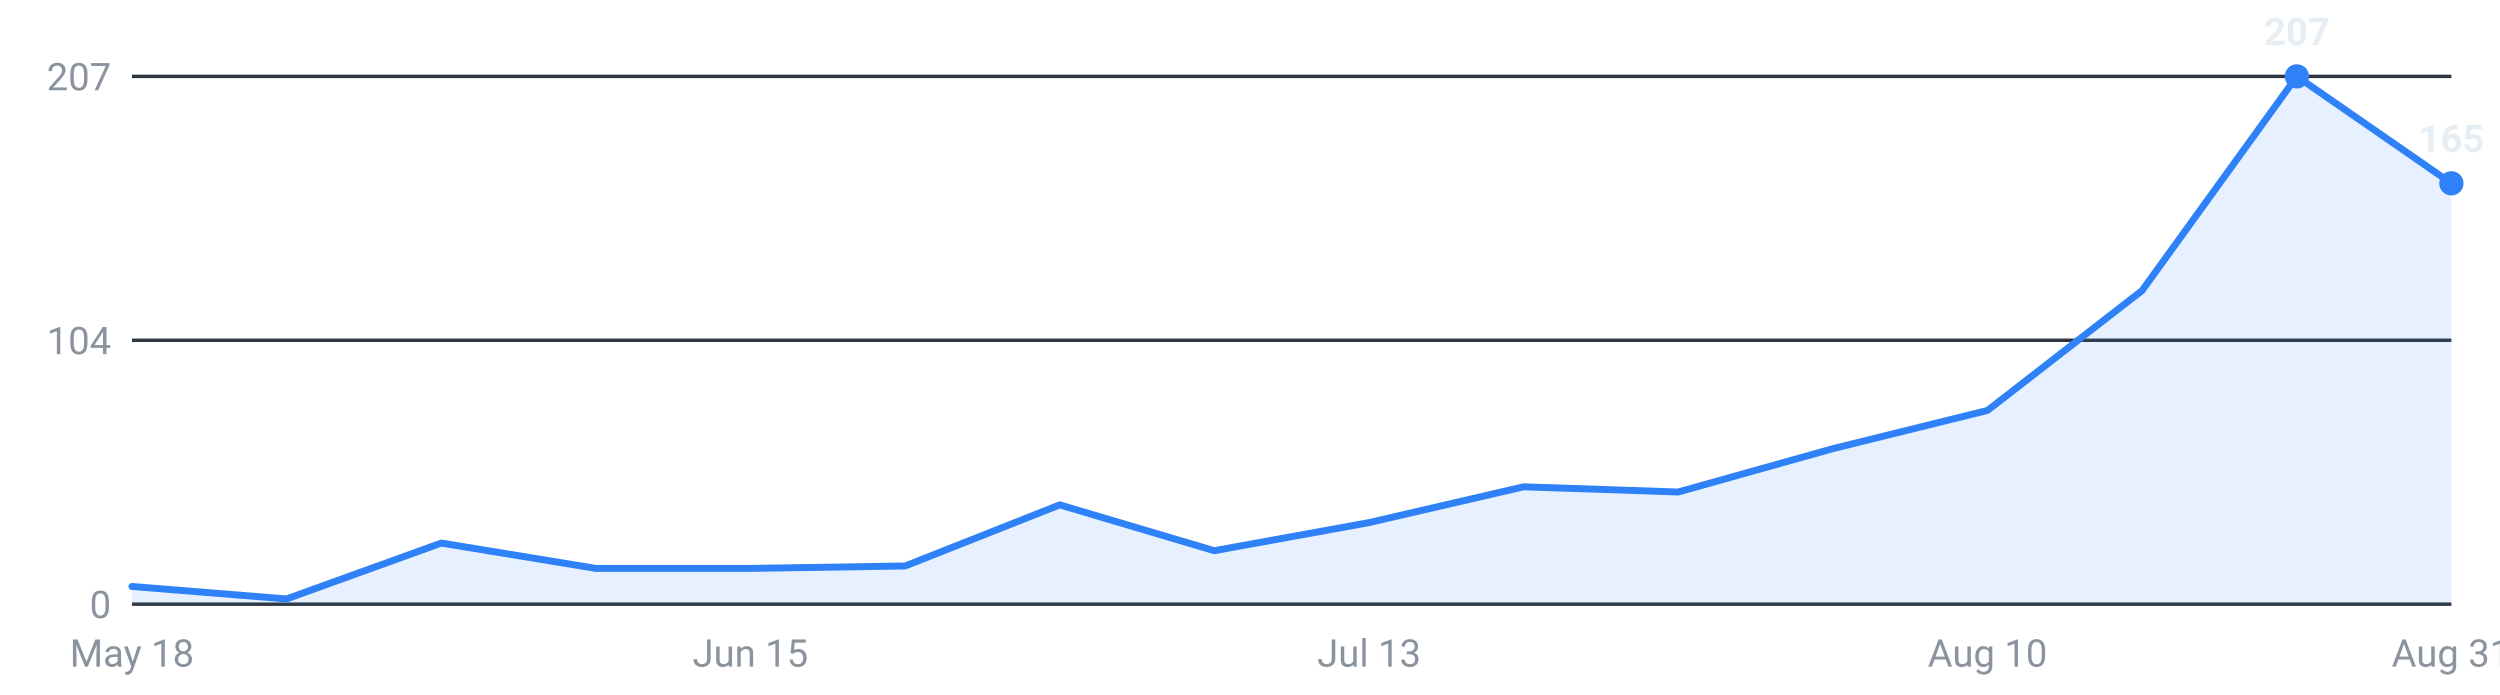
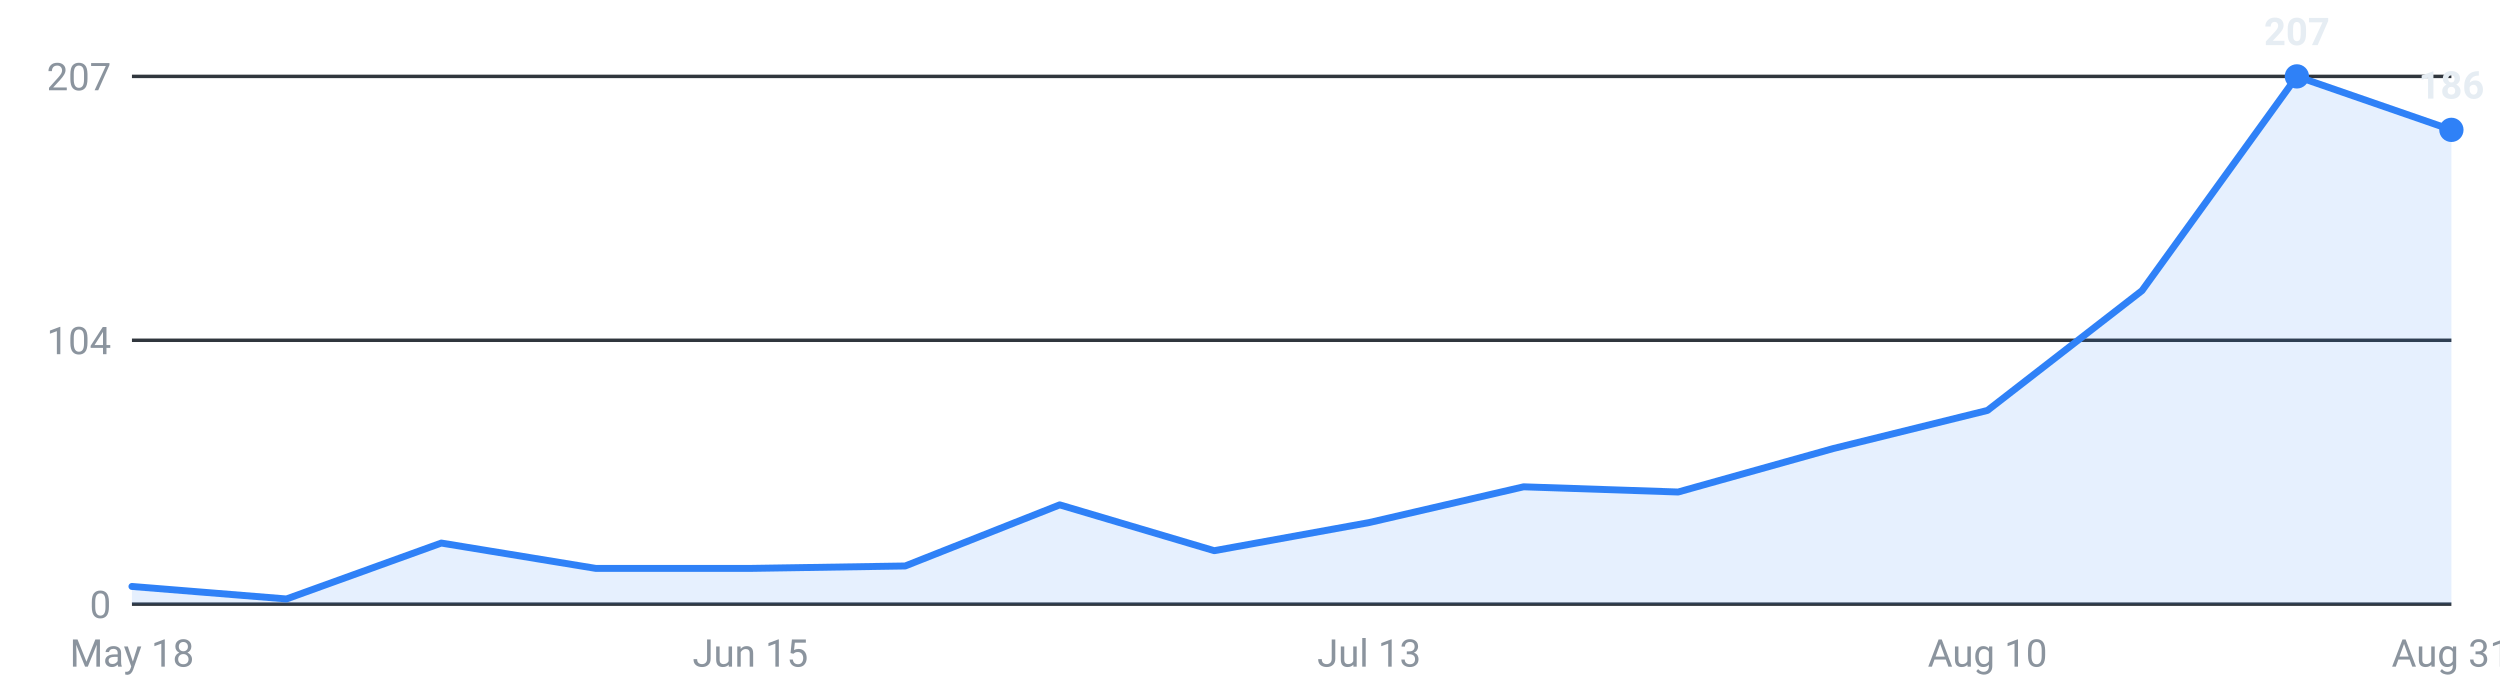
<svg xmlns="http://www.w3.org/2000/svg" viewBox="0 0 720 200" width="720" height="200" role="img" aria-label="Internships posted per week, last 16 weeks">
  <g font-family="-apple-system,Segoe UI,Roboto,sans-serif" font-size="11">
    <line x1="38" y1="174.0" x2="706" y2="174.0" stroke="#30363d" stroke-width="1" />
    <text x="32" y="178.0" text-anchor="end" fill="#8b949e">0</text>
    <line x1="38" y1="98.0" x2="706" y2="98.0" stroke="#30363d" stroke-width="1" />
    <text x="32" y="102.0" text-anchor="end" fill="#8b949e">104</text>
    <line x1="38" y1="22.0" x2="706" y2="22.0" stroke="#30363d" stroke-width="1" />
    <text x="32" y="26.0" text-anchor="end" fill="#8b949e">207</text>
-     <path d="M38.0,174 L38.0,168.9 L82.5,172.5 L127.1,156.4 L171.6,163.7 L216.1,163.7 L260.7,163.0 L305.2,145.4 L349.7,158.6 L394.3,150.5 L438.8,140.2 L483.3,141.7 L527.9,129.2 L572.4,118.2 L616.9,83.7 L661.5,22.0 L706.0,52.8 L706.0,174 Z" fill="#2f81f7" fill-opacity="0.12" />
-     <polyline points="38.0,168.9 82.5,172.5 127.1,156.4 171.6,163.7 216.1,163.7 260.7,163.0 305.2,145.4 349.7,158.6 394.3,150.5 438.8,140.2 483.3,141.7 527.9,129.2 572.4,118.2 616.9,83.7 661.5,22.0 706.0,52.8" fill="none" stroke="#2f81f7" stroke-width="2" stroke-linejoin="round" stroke-linecap="round" />
+     <path d="M38.0,174 L38.0,168.9 L82.5,172.5 L127.1,156.4 L171.6,163.7 L216.1,163.7 L260.7,163.0 L305.2,145.4 L349.7,158.6 L394.3,150.5 L438.8,140.2 L483.3,141.7 L527.9,129.2 L572.4,118.2 L616.9,83.7 L661.5,22.0 L706.0,37.4 L706.0,174 Z" fill="#2f81f7" fill-opacity="0.12" />
+     <polyline points="38.0,168.9 82.5,172.5 127.1,156.4 171.6,163.7 216.1,163.7 260.7,163.0 305.2,145.4 349.7,158.6 394.3,150.5 438.8,140.2 483.3,141.7 527.9,129.2 572.4,118.2 616.9,83.7 661.5,22.0 706.0,37.4" fill="none" stroke="#2f81f7" stroke-width="2" stroke-linejoin="round" stroke-linecap="round" />
    <circle cx="661.5" cy="22.0" r="3.5" fill="#2f81f7" />
    <text x="661.5" y="13.0" text-anchor="middle" fill="#e6edf3" font-weight="600">207</text>
-     <circle cx="706.0" cy="52.8" r="3.5" fill="#2f81f7" />
-     <text x="706.0" y="43.8" text-anchor="middle" fill="#e6edf3" font-weight="600">165</text>
+     <circle cx="706.0" cy="37.4" r="3.5" fill="#2f81f7" />
+     <text x="706.0" y="28.4" text-anchor="middle" fill="#e6edf3" font-weight="600">186</text>
    <text x="38.0" y="192" text-anchor="middle" fill="#8b949e">May 18</text>
    <text x="216.1" y="192" text-anchor="middle" fill="#8b949e">Jun 15</text>
    <text x="394.3" y="192" text-anchor="middle" fill="#8b949e">Jul 13</text>
    <text x="572.4" y="192" text-anchor="middle" fill="#8b949e">Aug 10</text>
    <text x="706.0" y="192" text-anchor="middle" fill="#8b949e">Aug 31</text>
  </g>
</svg>
